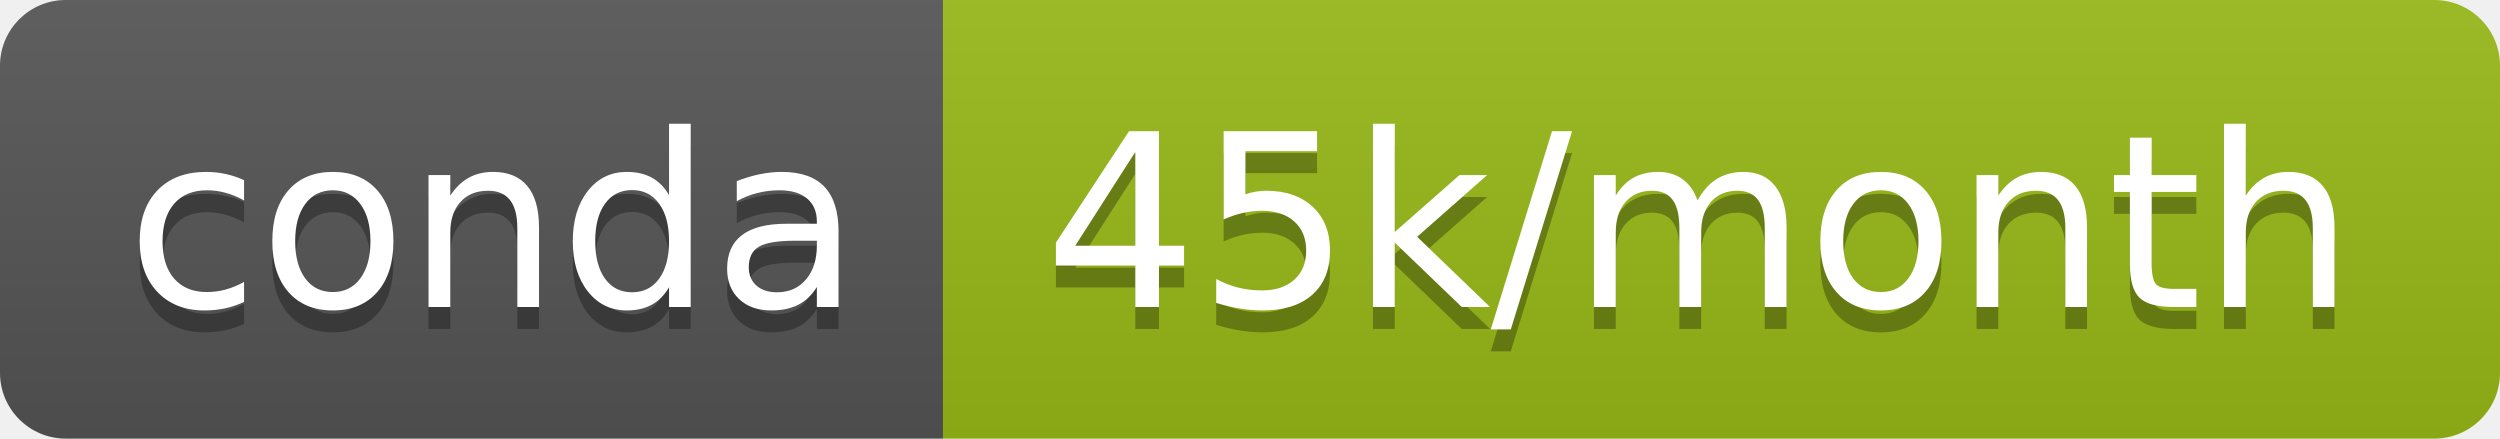
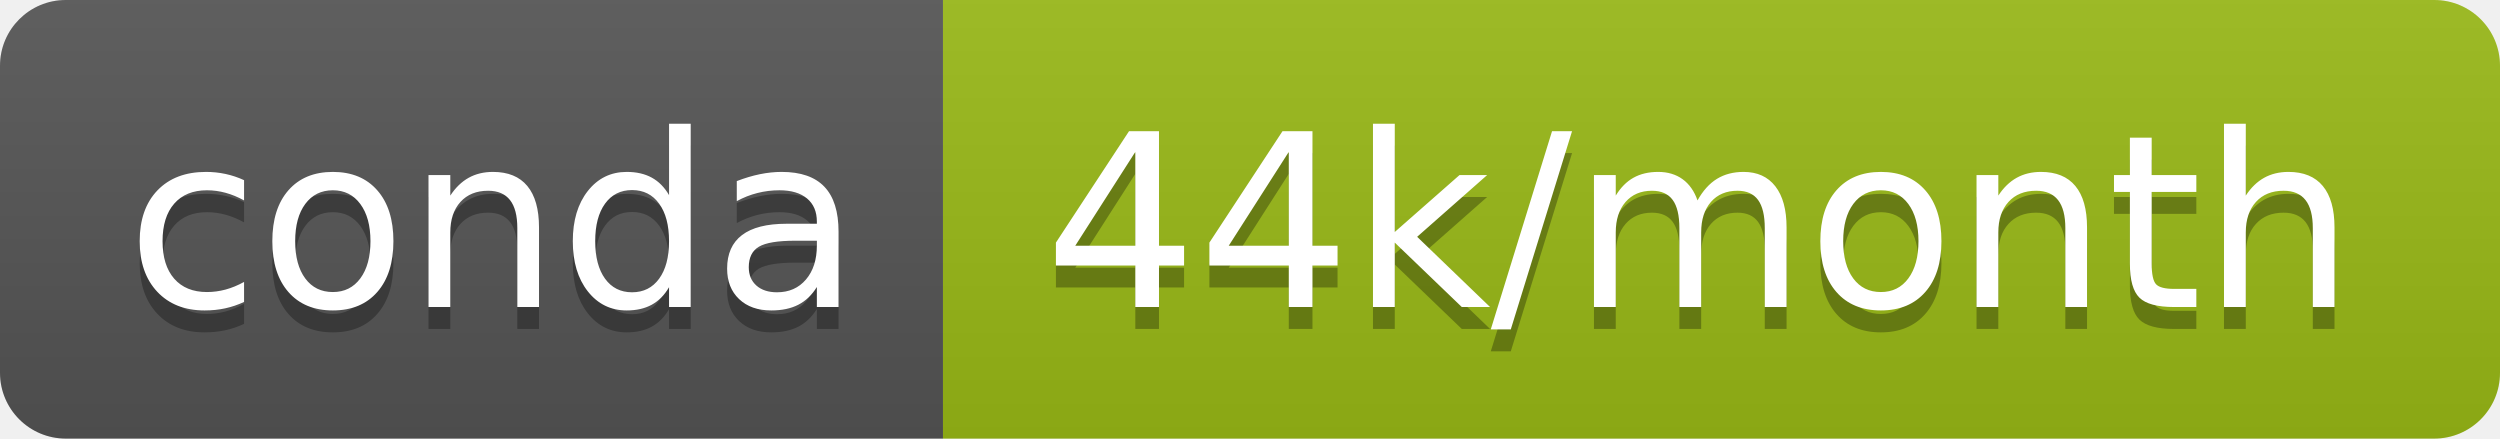
- <svg xmlns="http://www.w3.org/2000/svg" width="114" height="20" role="img" aria-label="conda: 45k/month">
+ <svg xmlns="http://www.w3.org/2000/svg" width="114" height="20" role="img" aria-label="conda: 44k/month">
  <linearGradient id="s" x2="0" y2="100%">
    <stop offset="0" stop-color="#bbb" stop-opacity=".1" />
    <stop offset="1" stop-opacity=".1" />
  </linearGradient>
  <clipPath id="r">
    <rect width="114" height="20" rx="3" fill="#fff" />
  </clipPath>
  <g clip-path="url(#r)">
    <rect width="43" height="20" fill="#555" />
-     <rect x="43" width="71" height="20" fill="#98ba16" />
+     <rect x="43" width="71" height="20" fill="#9aba16" />
    <rect width="114" height="20" fill="url(#s)" />
  </g>
  <g fill="#fff" text-anchor="middle" font-family="Verdana,Geneva,DejaVu Sans,sans-serif" text-rendering="geometricPrecision" font-size="110">
    <text aria-hidden="true" x="225" y="150" fill="#010101" fill-opacity=".3" transform="scale(.1)" textLength="330">conda</text>
    <text x="225" y="140" transform="scale(.1)" fill="#fff" textLength="330">conda</text>
-     <text aria-hidden="true" x="775" y="150" fill="#010101" fill-opacity=".3" transform="scale(.1)" textLength="610">45k/month</text>
-     <text x="775" y="140" transform="scale(.1)" fill="#fff" textLength="610">45k/month</text>
+     <text aria-hidden="true" x="775" y="150" fill="#010101" fill-opacity=".3" transform="scale(.1)" textLength="610">44k/month</text>
+     <text x="775" y="140" transform="scale(.1)" fill="#fff" textLength="610">44k/month</text>
  </g>
</svg>
